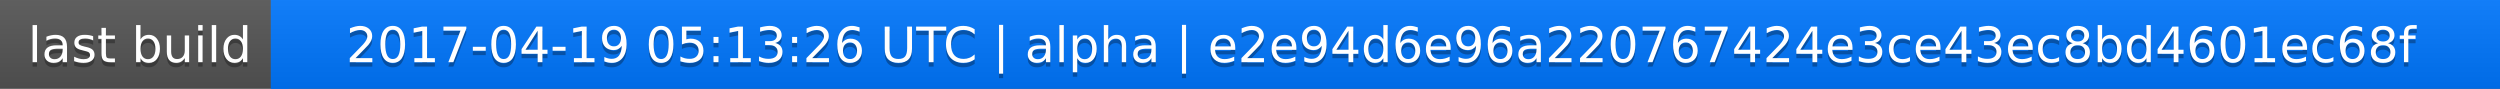
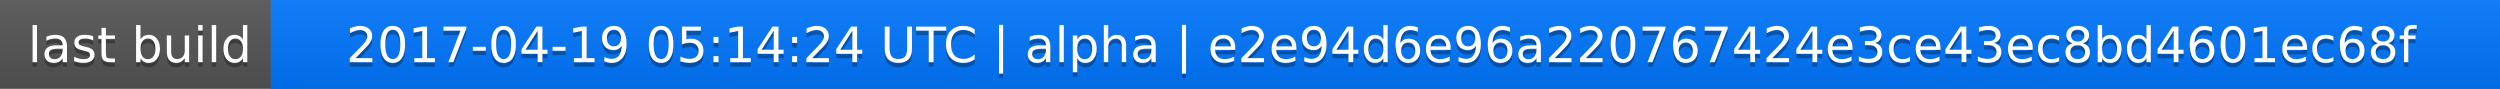
<svg xmlns="http://www.w3.org/2000/svg" width="563" height="20">
  <linearGradient id="a" x2="0" y2="100%">
    <stop offset="0" stop-color="#bbb" stop-opacity=".1" />
    <stop offset="1" stop-opacity=".1" />
  </linearGradient>
  <rect rx="0" width="563" height="20" fill="#555" />
  <rect rx="0" x="61" width="502" height="20" fill="#07f" />
  <path fill="#07f" d="M61 0h4v20h-4z" />
  <rect rx="0" width="563" height="20" fill="url(#a)" />
  <g fill="#fff" text-anchor="middle" font-family="DejaVu Sans,Verdana,Geneva,sans-serif" font-size="11">
    <text x="31.5" y="15" fill="#010101" fill-opacity=".3">last build</text>
    <text x="31.5" y="14">last build</text>
-     <text x="311" y="15" fill="#010101" fill-opacity=".3">2017-04-19 05:13:26 UTC | alpha | e2e94d6e96a220767424e3ce43ec8bd4601ec68f</text>
-     <text x="311" y="14">2017-04-19 05:13:26 UTC | alpha | e2e94d6e96a220767424e3ce43ec8bd4601ec68f</text>
+     <text x="311" y="15" fill="#010101" fill-opacity=".3">2017-04-19 05:14:24 UTC | alpha | e2e94d6e96a220767424e3ce43ec8bd4601ec68f</text>
+     <text x="311" y="14">2017-04-19 05:14:24 UTC | alpha | e2e94d6e96a220767424e3ce43ec8bd4601ec68f</text>
  </g>
</svg>
